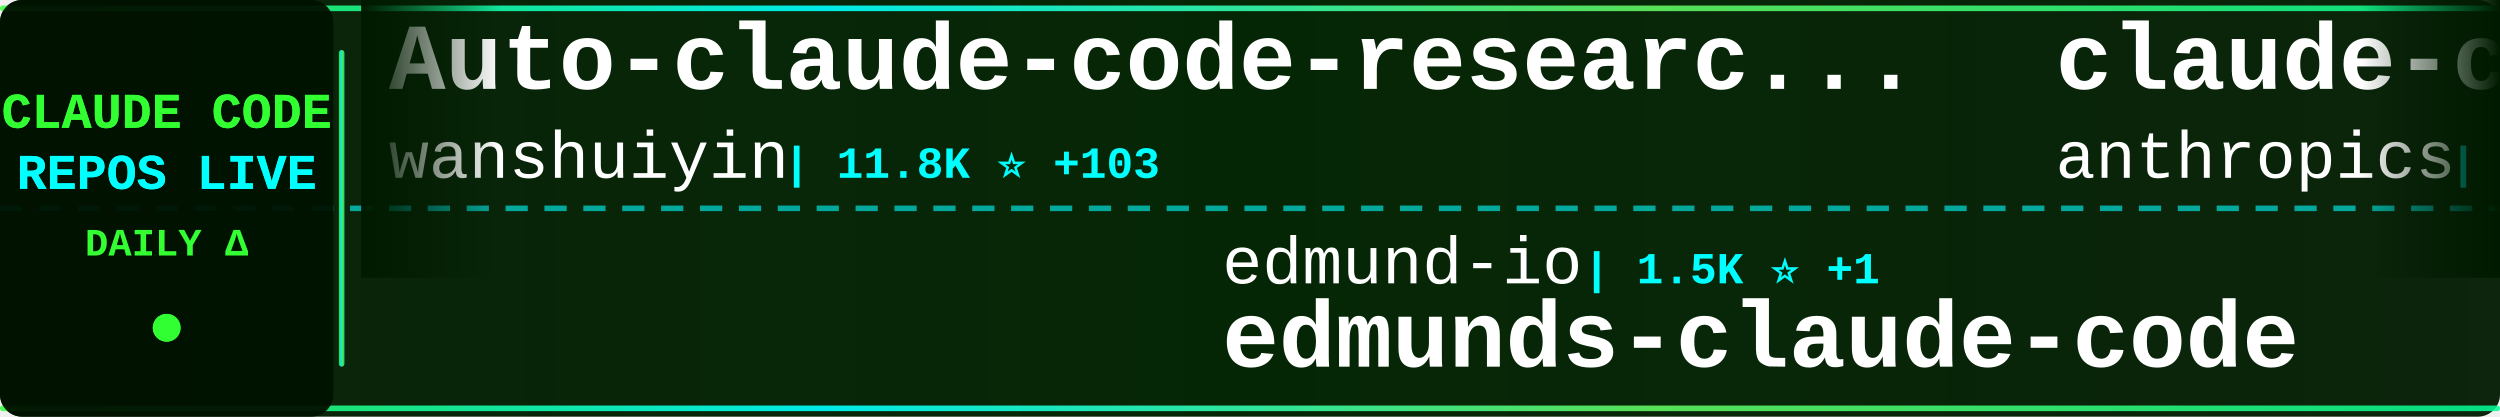
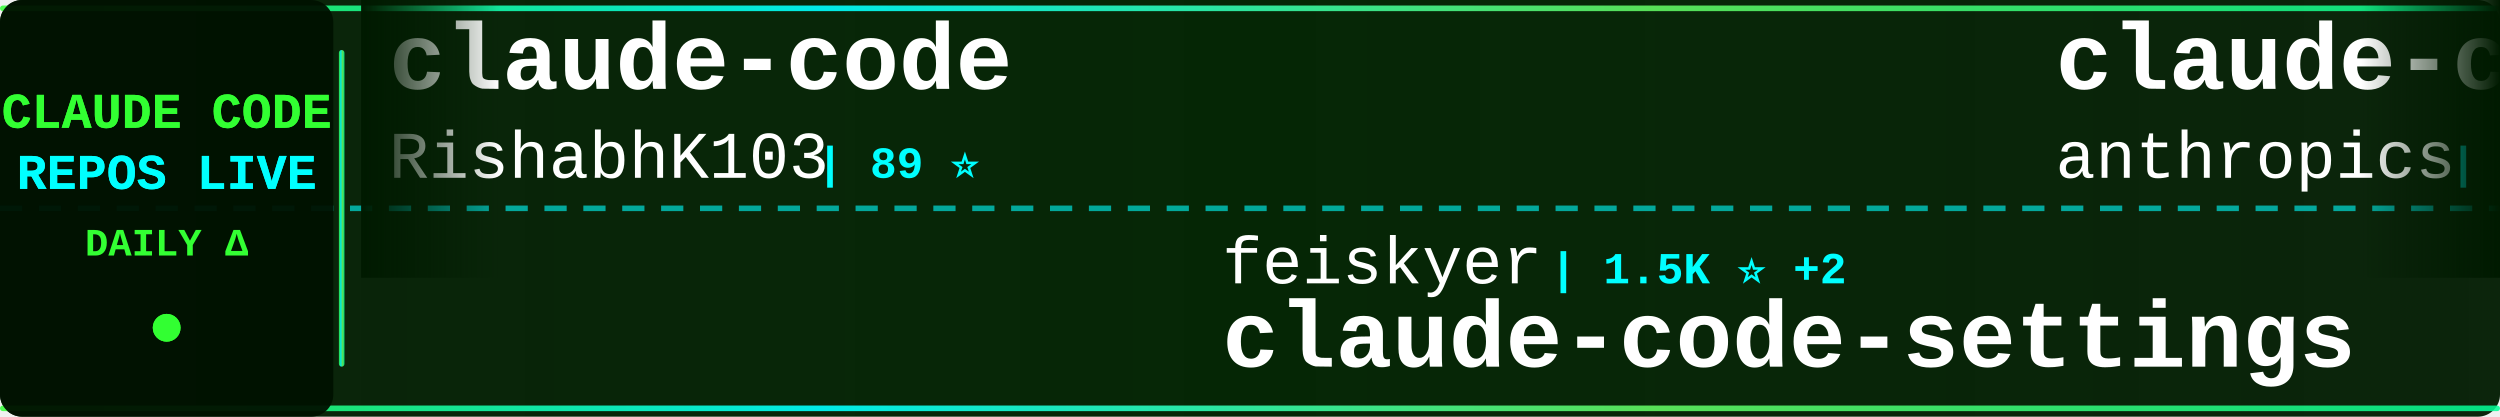
<svg xmlns="http://www.w3.org/2000/svg" width="900" height="150">
  <defs>
    <linearGradient id="tickerBg" x1="0%" y1="0%" x2="100%" y2="0%">
      <stop offset="0%" style="stop-color:#001a00;stop-opacity:0.95" />
      <stop offset="50%" style="stop-color:#002200;stop-opacity:0.98" />
      <stop offset="100%" style="stop-color:#001a00;stop-opacity:0.95" />
    </linearGradient>
    <linearGradient id="borderGrad" x1="0%" y1="0%" x2="100%" y2="0%">
      <stop offset="0%" style="stop-color:#33ff33;stop-opacity:0.85">
        <animate attributeName="stop-opacity" values="0.85;1;0.85" dur="2s" repeatCount="indefinite" />
      </stop>
      <stop offset="33%" style="stop-color:#00ffff;stop-opacity:0.9">
        <animate attributeName="stop-opacity" values="0.9;1;0.9" dur="2.2s" repeatCount="indefinite" />
      </stop>
      <stop offset="66%" style="stop-color:#66ff66;stop-opacity:0.85">
        <animate attributeName="stop-opacity" values="0.85;1;0.85" dur="1.8s" repeatCount="indefinite" />
      </stop>
      <stop offset="100%" style="stop-color:#00ff99;stop-opacity:0.85">
        <animate attributeName="stop-opacity" values="0.85;1;0.85" dur="2s" repeatCount="indefinite" />
      </stop>
    </linearGradient>
    <filter id="textGlow">
      <feGaussianBlur stdDeviation="0.1" result="coloredBlur" />
      <feMerge>
        <feMergeNode in="coloredBlur" />
        <feMergeNode in="SourceGraphic" />
      </feMerge>
    </filter>
    <filter id="metricGlow">
      <feGaussianBlur stdDeviation="0.2" result="coloredBlur" />
      <feMerge>
        <feMergeNode in="coloredBlur" />
        <feMergeNode in="SourceGraphic" />
      </feMerge>
    </filter>
    <linearGradient id="leftFade" x1="0%" y1="0%" x2="100%" y2="0%">
      <stop offset="0%" style="stop-color:#001a00;stop-opacity:1" />
      <stop offset="100%" style="stop-color:#001a00;stop-opacity:0" />
    </linearGradient>
    <linearGradient id="rightFade" x1="0%" y1="0%" x2="100%" y2="0%">
      <stop offset="0%" style="stop-color:#001a00;stop-opacity:0" />
      <stop offset="100%" style="stop-color:#001a00;stop-opacity:1" />
    </linearGradient>
  </defs>
  <rect width="900" height="150" fill="url(#tickerBg)" rx="8" />
  <rect x="0" y="2" width="900" height="2" fill="url(#borderGrad)" rx="1" />
  <rect x="0" y="146" width="900" height="2" fill="url(#borderGrad)" rx="1" />
  <line x1="0" y1="75" x2="900" y2="75" stroke="#00ffff" stroke-width="2" stroke-dasharray="8 6" opacity="0.6" />
  <rect x="0" y="0" width="120" height="150" fill="#001100" opacity="0.95" rx="8" />
  <text x="60" y="46" font-family="'Courier New', monospace" font-size="18" font-weight="bold" fill="#33ff33" text-anchor="middle" filter="url(#textGlow)">
    CLAUDE CODE
  </text>
  <text x="60" y="68" font-family="'Courier New', monospace" font-size="18" font-weight="bold" fill="#00ffff" text-anchor="middle" filter="url(#textGlow)">
    REPOS LIVE
  </text>
  <text x="60" y="92" font-family="'Courier New', monospace" font-size="14" font-weight="bold" fill="#33ff33" text-anchor="middle">
    DAILY Δ
  </text>
  <circle cx="60" cy="118" r="5" fill="#33ff33" filter="url(#metricGlow)">
    <animate attributeName="r" values="4;6;4" dur="1.5s" repeatCount="indefinite" />
    <animate attributeName="opacity" values="0.6;1;0.6" dur="1.5s" repeatCount="indefinite" />
  </circle>
  <rect x="122" y="18" width="2" height="114" fill="url(#borderGrad)" rx="1" />
  <clipPath id="tickerClip">
    <rect x="130" y="0" width="770" height="150" />
  </clipPath>
  <g clip-path="url(#tickerClip)">
    <g id="tickerItems">
      <animateTransform attributeName="transform" attributeType="XML" type="translate" from="0 0" to="-3000 0" dur="54s" repeatCount="indefinite" />
      <g transform="translate(0, 0)">
-         <text x="140" y="32" font-family="'Courier New', monospace" font-size="34" font-weight="bold" fill="#ffffff">Auto-claude-code-researc...</text>
-         <text x="140" y="64" font-family="'Courier New', monospace" font-size="24" font-weight="normal" fill="#ffffff" opacity="1.0">wanshuiyin</text>
-         <text x="282" y="64" font-family="'Courier New', monospace" font-size="16" font-weight="bold" fill="#00ffff"> | 11.8K ⭐ +103</text>
+         <text x="140" y="32" font-family="'Courier New', monospace" font-size="34" font-weight="bold" fill="#ffffff">claude-code</text>
+         <text x="140" y="64" font-family="'Courier New', monospace" font-size="24" font-weight="normal" fill="#ffffff" opacity="1.0">RishabhK103</text>
+         <text x="294" y="64" font-family="'Courier New', monospace" font-size="16" font-weight="bold" fill="#00ffff"> | 89 ⭐</text>
      </g>
      <g transform="translate(300, 0)">
-         <text x="140" y="102" font-family="'Courier New', monospace" font-size="24" font-weight="normal" fill="#ffffff" opacity="1.0">edmund-io</text>
-         <text x="270" y="102" font-family="'Courier New', monospace" font-size="16" font-weight="bold" fill="#00ffff"> | 1.5K ⭐ +1</text>
-         <text x="140" y="132" font-family="'Courier New', monospace" font-size="34" font-weight="bold" fill="#ffffff">edmunds-claude-code</text>
+         <text x="140" y="102" font-family="'Courier New', monospace" font-size="24" font-weight="normal" fill="#ffffff" opacity="1.0">feiskyer</text>
+         <text x="258" y="102" font-family="'Courier New', monospace" font-size="16" font-weight="bold" fill="#00ffff"> | 1.5K ⭐ +2</text>
+         <text x="140" y="132" font-family="'Courier New', monospace" font-size="34" font-weight="bold" fill="#ffffff">claude-code-settings</text>
      </g>
      <g transform="translate(600, 0)">
        <text x="140" y="32" font-family="'Courier New', monospace" font-size="34" font-weight="bold" fill="#ffffff">claude-code</text>
        <text x="140" y="64" font-family="'Courier New', monospace" font-size="24" font-weight="normal" fill="#ffffff" opacity="1.0">anthropics</text>
-         <text x="282" y="64" font-family="'Courier New', monospace" font-size="16" font-weight="bold" fill="#00ffff"> | 131.3K ⭐ +241</text>
+         <text x="282" y="64" font-family="'Courier New', monospace" font-size="16" font-weight="bold" fill="#00ffff"> | 131.3K ⭐ +239</text>
      </g>
      <g transform="translate(900, 0)">
+         <text x="140" y="102" font-family="'Courier New', monospace" font-size="24" font-weight="normal" fill="#ffffff" opacity="1.0">KPR111</text>
+         <text x="234" y="102" font-family="'Courier New', monospace" font-size="16" font-weight="bold" fill="#00ffff"> | 18 ⭐</text>
+         <text x="140" y="132" font-family="'Courier New', monospace" font-size="34" font-weight="bold" fill="#ffffff">Claude-Code</text>
+       </g>
+       <g transform="translate(1200, 0)">
+         <text x="140" y="32" font-family="'Courier New', monospace" font-size="34" font-weight="bold" fill="#ffffff">Claude-code</text>
+         <text x="140" y="64" font-family="'Courier New', monospace" font-size="24" font-weight="normal" fill="#ffffff" opacity="1.0">fazxes</text>
+         <text x="234" y="64" font-family="'Courier New', monospace" font-size="16" font-weight="bold" fill="#00ffff"> | 220 ⭐</text>
+       </g>
+       <g transform="translate(1500, 0)">
+         <text x="140" y="102" font-family="'Courier New', monospace" font-size="24" font-weight="normal" fill="#ffffff" opacity="1.0">jarmuine</text>
+         <text x="258" y="102" font-family="'Courier New', monospace" font-size="16" font-weight="bold" fill="#00ffff"> | 2.2K ⭐ +5</text>
+         <text x="140" y="132" font-family="'Courier New', monospace" font-size="34" font-weight="bold" fill="#ffffff">claude-code</text>
+       </g>
+       <g transform="translate(1800, 0)">
+         <text x="140" y="32" font-family="'Courier New', monospace" font-size="34" font-weight="bold" fill="#ffffff">claude-code-webui</text>
+         <text x="140" y="64" font-family="'Courier New', monospace" font-size="24" font-weight="normal" fill="#ffffff" opacity="1.0">sugyan</text>
+         <text x="234" y="64" font-family="'Courier New', monospace" font-size="16" font-weight="bold" fill="#00ffff"> | 1.1K ⭐ +2</text>
+       </g>
+       <g transform="translate(2100, 0)">
        <text x="140" y="102" font-family="'Courier New', monospace" font-size="24" font-weight="normal" fill="#ffffff" opacity="1.0">musistudio</text>
-         <text x="282" y="102" font-family="'Courier New', monospace" font-size="16" font-weight="bold" fill="#00ffff"> | 34.8K ⭐ +31</text>
+         <text x="282" y="102" font-family="'Courier New', monospace" font-size="16" font-weight="bold" fill="#00ffff"> | 34.8K ⭐ +29</text>
        <text x="140" y="132" font-family="'Courier New', monospace" font-size="34" font-weight="bold" fill="#ffffff">claude-code-router</text>
      </g>
-       <g transform="translate(1200, 0)">
-         <text x="140" y="32" font-family="'Courier New', monospace" font-size="34" font-weight="bold" fill="#ffffff">oh-my-claudecode</text>
-         <text x="140" y="64" font-family="'Courier New', monospace" font-size="24" font-weight="normal" fill="#ffffff" opacity="1.0">Yeachan-Heo</text>
-         <text x="294" y="64" font-family="'Courier New', monospace" font-size="16" font-weight="bold" fill="#00ffff"> | 36.0K ⭐ +65</text>
-       </g>
-       <g transform="translate(1500, 0)">
-         <text x="140" y="102" font-family="'Courier New', monospace" font-size="24" font-weight="normal" fill="#ffffff" opacity="1.0">anthropics</text>
-         <text x="282" y="102" font-family="'Courier New', monospace" font-size="16" font-weight="bold" fill="#00ffff"> | 5.1K ⭐ +38</text>
-         <text x="140" y="132" font-family="'Courier New', monospace" font-size="34" font-weight="bold" fill="#ffffff">claude-code-security-rev...</text>
-       </g>
-       <g transform="translate(1800, 0)">
-         <text x="140" y="32" font-family="'Courier New', monospace" font-size="34" font-weight="bold" fill="#ffffff">claude-code-sub-agents</text>
-         <text x="140" y="64" font-family="'Courier New', monospace" font-size="24" font-weight="normal" fill="#ffffff" opacity="1.0">lst97</text>
-         <text x="222" y="64" font-family="'Courier New', monospace" font-size="16" font-weight="bold" fill="#00ffff"> | 1.6K ⭐</text>
-       </g>
-       <g transform="translate(2100, 0)">
-         <text x="140" y="102" font-family="'Courier New', monospace" font-size="24" font-weight="normal" fill="#ffffff" opacity="1.0">lowcortisolprogrammer</text>
-         <text x="414" y="102" font-family="'Courier New', monospace" font-size="16" font-weight="bold" fill="#00ffff"> | 172 ⭐</text>
-         <text x="140" y="132" font-family="'Courier New', monospace" font-size="34" font-weight="bold" fill="#ffffff">claude-code</text>
-       </g>
      <g transform="translate(2400, 0)">
-         <text x="140" y="32" font-family="'Courier New', monospace" font-size="34" font-weight="bold" fill="#ffffff">claude-code</text>
-         <text x="140" y="64" font-family="'Courier New', monospace" font-size="24" font-weight="normal" fill="#ffffff" opacity="1.0">alex000kim</text>
-         <text x="282" y="64" font-family="'Courier New', monospace" font-size="16" font-weight="bold" fill="#00ffff"> | 227 ⭐</text>
+         <text x="140" y="32" font-family="'Courier New', monospace" font-size="34" font-weight="bold" fill="#ffffff">claude-code-telegram</text>
+         <text x="140" y="64" font-family="'Courier New', monospace" font-size="24" font-weight="normal" fill="#ffffff" opacity="1.0">RichardAtCT</text>
+         <text x="294" y="64" font-family="'Courier New', monospace" font-size="16" font-weight="bold" fill="#00ffff"> | 2.7K ⭐ +1</text>
      </g>
      <g transform="translate(2700, 0)">
-         <text x="140" y="102" font-family="'Courier New', monospace" font-size="24" font-weight="normal" fill="#ffffff" opacity="1.0">zebbern</text>
-         <text x="246" y="102" font-family="'Courier New', monospace" font-size="16" font-weight="bold" fill="#00ffff"> | 4.2K ⭐ +2</text>
-         <text x="140" y="132" font-family="'Courier New', monospace" font-size="34" font-weight="bold" fill="#ffffff">claude-code-guide</text>
+         <text x="140" y="102" font-family="'Courier New', monospace" font-size="24" font-weight="normal" fill="#ffffff" opacity="1.0">affaan-m</text>
+         <text x="258" y="102" font-family="'Courier New', monospace" font-size="16" font-weight="bold" fill="#00ffff"> | 211.8K ⭐ +1.2K</text>
+         <text x="140" y="132" font-family="'Courier New', monospace" font-size="34" font-weight="bold" fill="#ffffff">ECC</text>
      </g>
      <g transform="translate(3000, 0)">
-         <text x="140" y="32" font-family="'Courier New', monospace" font-size="34" font-weight="bold" fill="#ffffff">Auto-claude-code-researc...</text>
-         <text x="140" y="64" font-family="'Courier New', monospace" font-size="24" font-weight="normal" fill="#ffffff" opacity="1.0">wanshuiyin</text>
-         <text x="282" y="64" font-family="'Courier New', monospace" font-size="16" font-weight="bold" fill="#00ffff"> | 11.8K ⭐ +103</text>
+         <text x="140" y="32" font-family="'Courier New', monospace" font-size="34" font-weight="bold" fill="#ffffff">claude-code</text>
+         <text x="140" y="64" font-family="'Courier New', monospace" font-size="24" font-weight="normal" fill="#ffffff" opacity="1.0">RishabhK103</text>
+         <text x="294" y="64" font-family="'Courier New', monospace" font-size="16" font-weight="bold" fill="#00ffff"> | 89 ⭐</text>
      </g>
      <g transform="translate(3300, 0)">
-         <text x="140" y="102" font-family="'Courier New', monospace" font-size="24" font-weight="normal" fill="#ffffff" opacity="1.0">edmund-io</text>
-         <text x="270" y="102" font-family="'Courier New', monospace" font-size="16" font-weight="bold" fill="#00ffff"> | 1.5K ⭐ +1</text>
-         <text x="140" y="132" font-family="'Courier New', monospace" font-size="34" font-weight="bold" fill="#ffffff">edmunds-claude-code</text>
+         <text x="140" y="102" font-family="'Courier New', monospace" font-size="24" font-weight="normal" fill="#ffffff" opacity="1.0">feiskyer</text>
+         <text x="258" y="102" font-family="'Courier New', monospace" font-size="16" font-weight="bold" fill="#00ffff"> | 1.5K ⭐ +2</text>
+         <text x="140" y="132" font-family="'Courier New', monospace" font-size="34" font-weight="bold" fill="#ffffff">claude-code-settings</text>
      </g>
      <g transform="translate(3600, 0)">
        <text x="140" y="32" font-family="'Courier New', monospace" font-size="34" font-weight="bold" fill="#ffffff">claude-code</text>
        <text x="140" y="64" font-family="'Courier New', monospace" font-size="24" font-weight="normal" fill="#ffffff" opacity="1.0">anthropics</text>
-         <text x="282" y="64" font-family="'Courier New', monospace" font-size="16" font-weight="bold" fill="#00ffff"> | 131.3K ⭐ +241</text>
+         <text x="282" y="64" font-family="'Courier New', monospace" font-size="16" font-weight="bold" fill="#00ffff"> | 131.3K ⭐ +239</text>
      </g>
      <g transform="translate(3900, 0)">
-         <text x="140" y="102" font-family="'Courier New', monospace" font-size="24" font-weight="normal" fill="#ffffff" opacity="1.0">musistudio</text>
-         <text x="282" y="102" font-family="'Courier New', monospace" font-size="16" font-weight="bold" fill="#00ffff"> | 34.8K ⭐ +31</text>
-         <text x="140" y="132" font-family="'Courier New', monospace" font-size="34" font-weight="bold" fill="#ffffff">claude-code-router</text>
+         <text x="140" y="102" font-family="'Courier New', monospace" font-size="24" font-weight="normal" fill="#ffffff" opacity="1.0">KPR111</text>
+         <text x="234" y="102" font-family="'Courier New', monospace" font-size="16" font-weight="bold" fill="#00ffff"> | 18 ⭐</text>
+         <text x="140" y="132" font-family="'Courier New', monospace" font-size="34" font-weight="bold" fill="#ffffff">Claude-Code</text>
      </g>
    </g>
  </g>
  <rect x="130" y="0" width="50" height="100" fill="url(#leftFade)" />
  <rect x="850" y="0" width="50" height="100" fill="url(#rightFade)" />
</svg>
